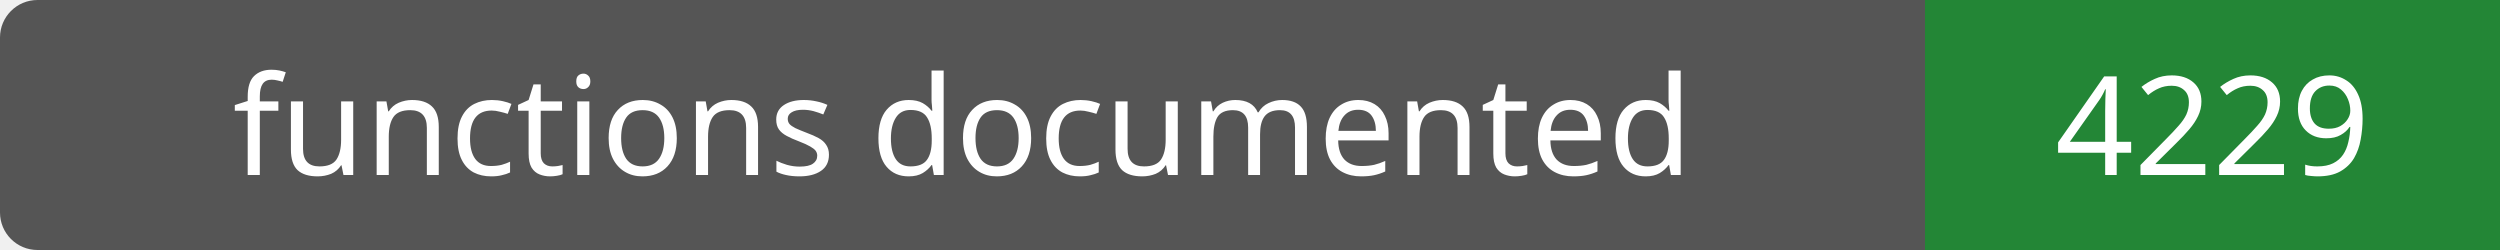
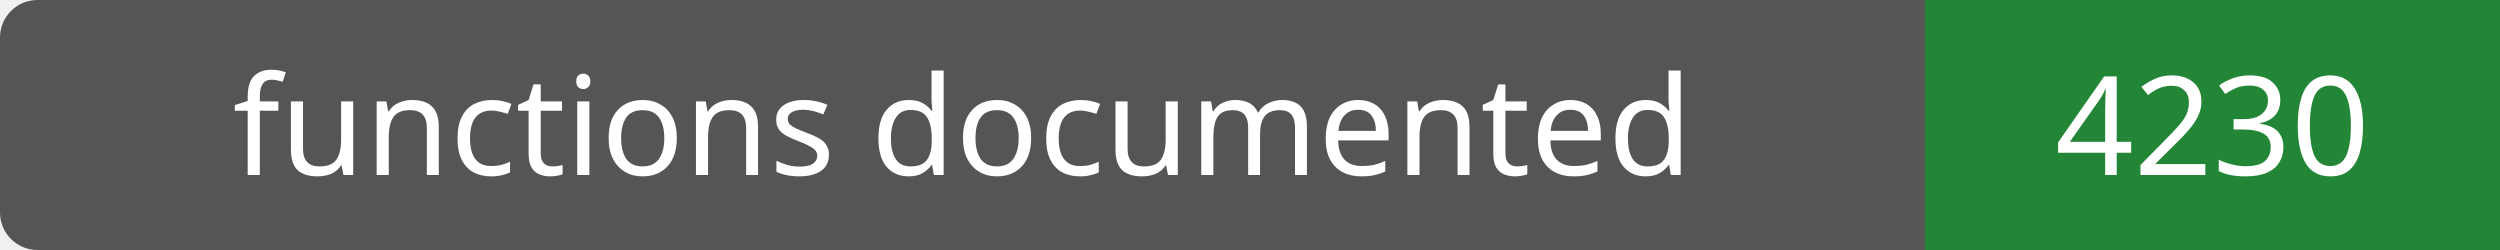
- <svg xmlns="http://www.w3.org/2000/svg" width="200" height="20" role="img" aria-label="functions documented: 4229">
+ <svg xmlns="http://www.w3.org/2000/svg" width="200" height="20" role="img" aria-label="functions documented: 4230">
  <rect width="200" height="20" rx="3" fill="#555" />
  <path fill="#238636" d="M154 0h46v20H154z" />
  <g fill="#fff" text-anchor="middle" font-family="Verdana,sans-serif" font-size="11">
    <text x="77.0" y="14">functions documented</text>
-     <text x="177.0" y="14">4229</text>
+     <text x="177.0" y="14">4230</text>
  </g>
</svg>
